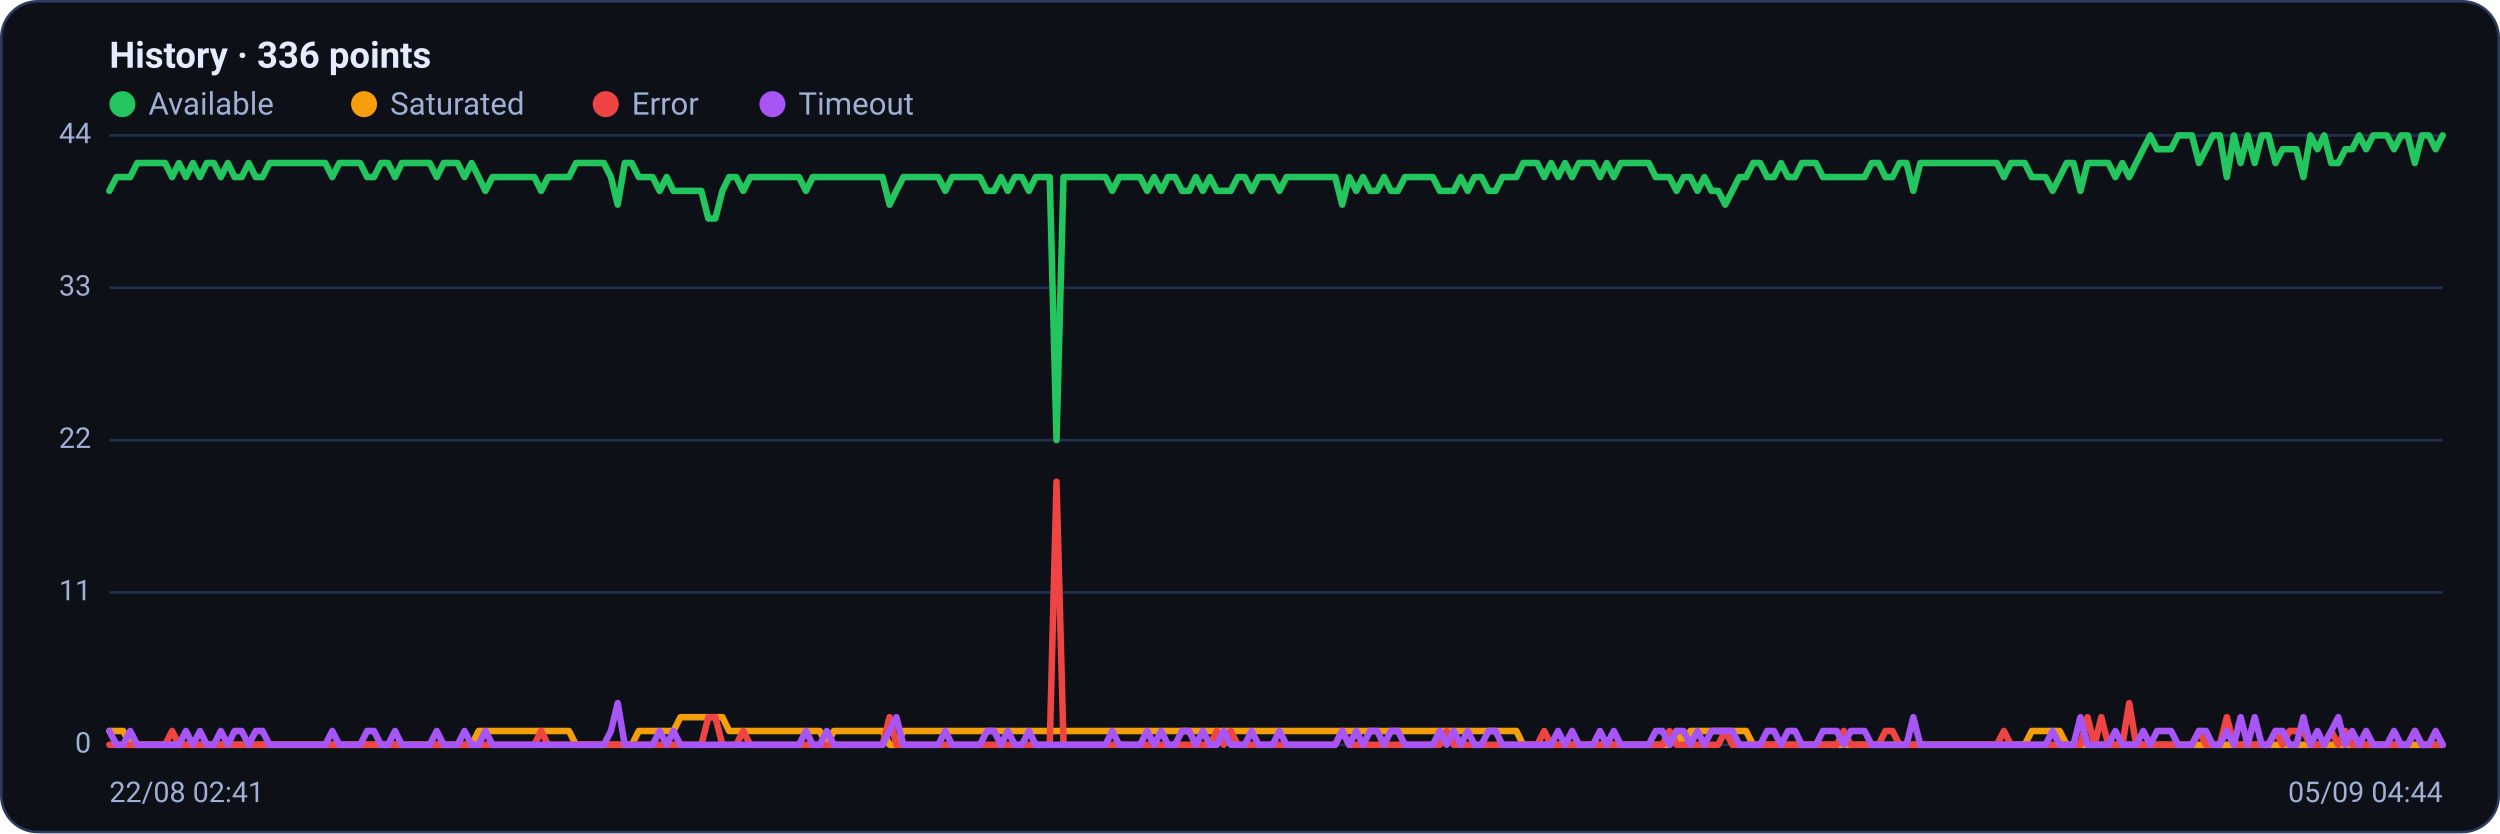
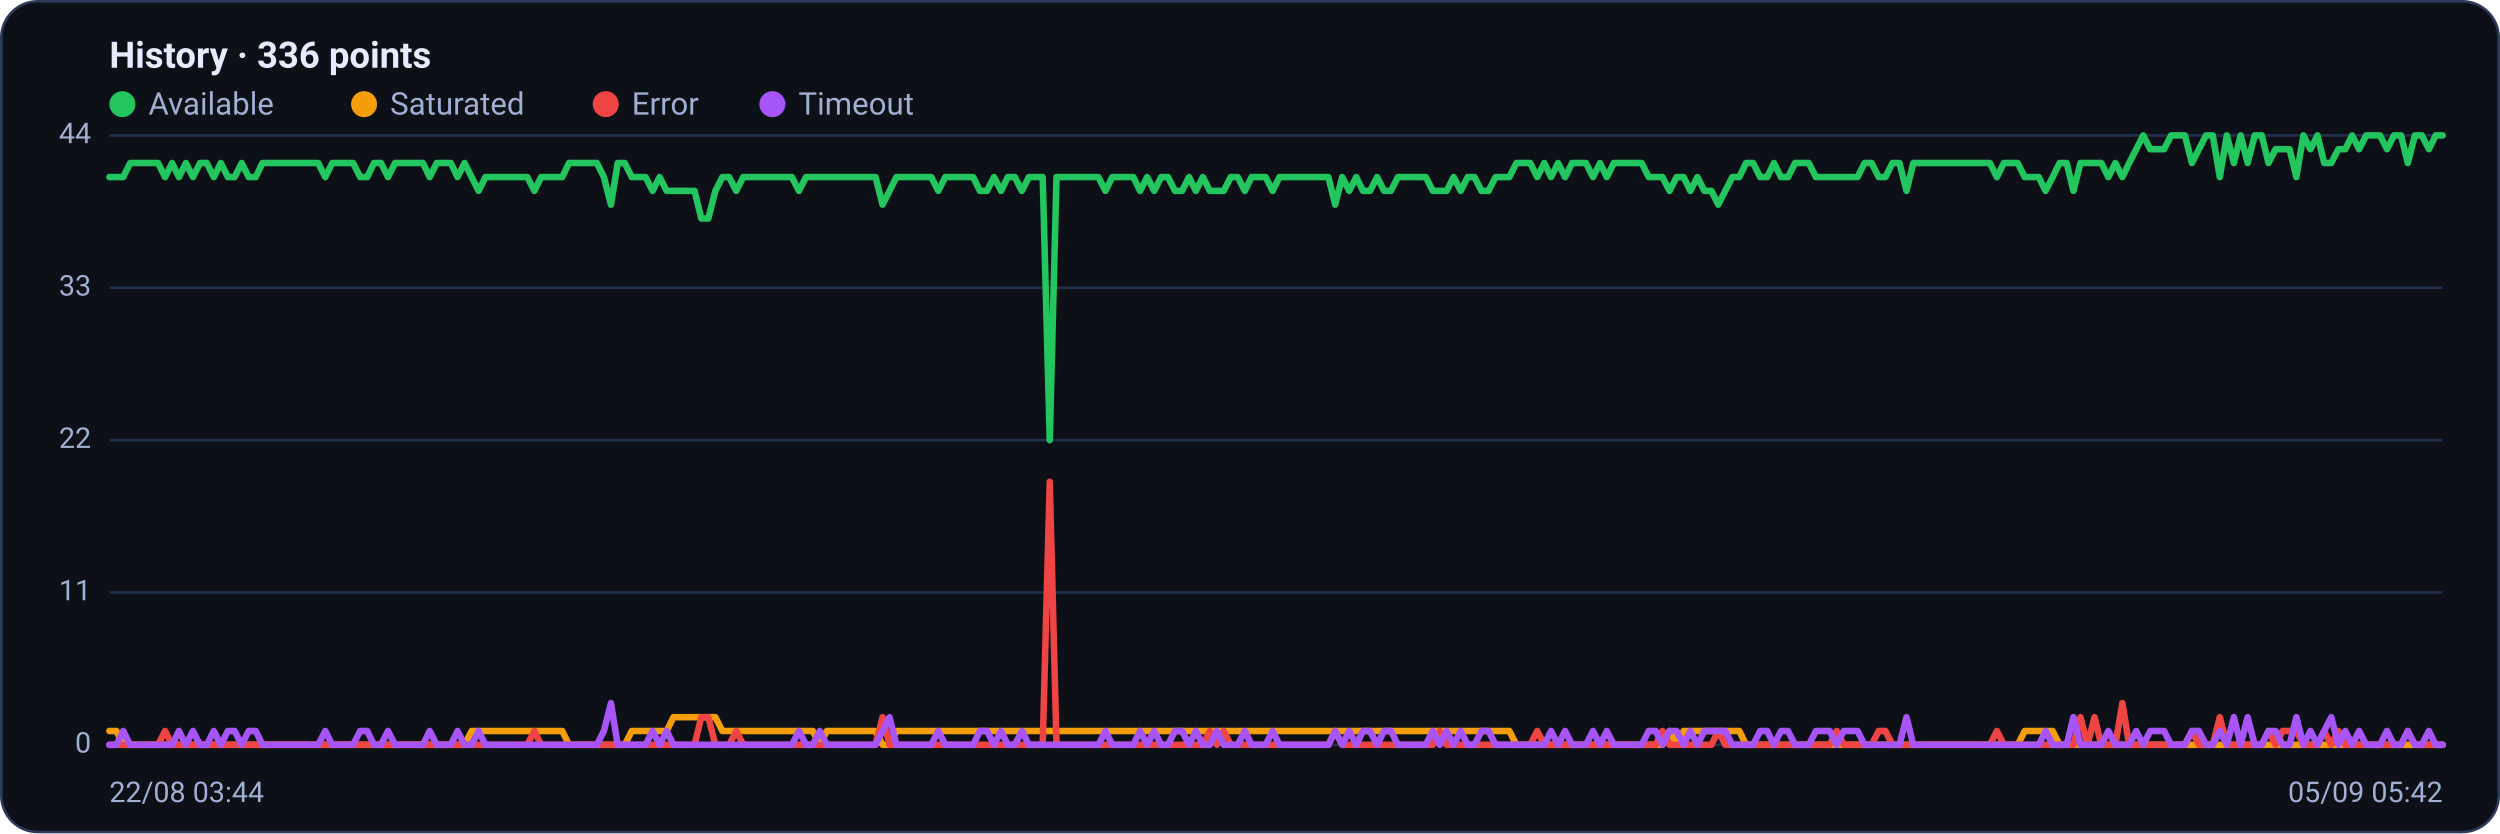
<svg xmlns="http://www.w3.org/2000/svg" viewBox="0 0 960 320" width="960" height="320" font-family="Segoe UI, system-ui, -apple-system, Roboto, Helvetica, Arial, sans-serif" role="img" aria-label="Availability history per region">
  <rect x="0.5" y="0.5" width="959" height="319" rx="14" fill="#0d1117" stroke="#2c3a5e" />
  <text x="42" y="26" font-size="14" font-weight="600" fill="#e6ecff">History · 336 points</text>
  <circle cx="47" cy="40" r="5" fill="#22c55e" />
  <text x="57" y="44" font-size="12" fill="#9fb0d4">Available</text>
  <circle cx="139.8" cy="40" r="5" fill="#f59e0b" />
  <text x="149.8" y="44" font-size="12" fill="#9fb0d4">Saturated</text>
  <circle cx="232.6" cy="40" r="5" fill="#ef4444" />
  <text x="242.6" y="44" font-size="12" fill="#9fb0d4">Error</text>
  <circle cx="296.6" cy="40" r="5" fill="#a855f7" />
  <text x="306.6" y="44" font-size="12" fill="#9fb0d4">Timeout</text>
  <line x1="42" y1="286.0" x2="938" y2="286.0" stroke="#21304f" stroke-width="1" />
  <text x="35" y="289.0" text-anchor="end" font-size="11" fill="#9fb0d4">0</text>
  <line x1="42" y1="227.5" x2="938" y2="227.5" stroke="#21304f" stroke-width="1" />
  <text x="35" y="230.5" text-anchor="end" font-size="11" fill="#9fb0d4">11</text>
  <line x1="42" y1="169.0" x2="938" y2="169.0" stroke="#21304f" stroke-width="1" />
  <text x="35" y="172.0" text-anchor="end" font-size="11" fill="#9fb0d4">22</text>
  <line x1="42" y1="110.5" x2="938" y2="110.5" stroke="#21304f" stroke-width="1" />
  <text x="35" y="113.5" text-anchor="end" font-size="11" fill="#9fb0d4">33</text>
  <line x1="42" y1="52.0" x2="938" y2="52.0" stroke="#21304f" stroke-width="1" />
  <text x="35" y="55.0" text-anchor="end" font-size="11" fill="#9fb0d4">44</text>
-   <polyline fill="none" stroke="#22c55e" stroke-width="2.5" stroke-linejoin="round" stroke-linecap="round" points="42.0,73.3 44.7,68.0 47.3,68.0 50.0,68.0 52.7,62.6 55.4,62.6 58.0,62.6 60.7,62.6 63.4,62.6 66.1,68.0 68.7,62.6 71.4,68.0 74.1,62.6 76.8,68.0 79.4,62.6 82.1,62.6 84.8,68.0 87.5,62.6 90.1,68.0 92.8,68.0 95.5,62.6 98.2,68.0 100.8,68.0 103.5,62.6 106.2,62.6 108.9,62.6 111.5,62.6 114.2,62.6 116.9,62.6 119.6,62.6 122.2,62.6 124.9,62.6 127.6,68.0 130.3,62.6 132.9,62.6 135.6,62.6 138.3,62.6 141.0,68.0 143.6,68.0 146.3,62.6 149.0,62.6 151.7,68.0 154.3,62.6 157.0,62.6 159.7,62.6 162.4,62.6 165.0,62.6 167.7,68.0 170.4,62.6 173.1,62.6 175.7,62.6 178.4,68.0 181.1,62.6 183.8,68.0 186.4,73.3 189.1,68.0 191.8,68.0 194.5,68.0 197.1,68.0 199.8,68.0 202.5,68.0 205.2,68.0 207.8,73.3 210.5,68.0 213.2,68.0 215.9,68.0 218.5,68.0 221.2,62.6 223.9,62.6 226.5,62.6 229.2,62.6 231.9,62.6 234.6,68.0 237.2,78.6 239.9,62.6 242.6,62.6 245.3,68.0 247.9,68.0 250.6,68.0 253.3,73.3 256.0,68.0 258.6,73.3 261.3,73.3 264.0,73.3 266.7,73.3 269.3,73.3 272.0,83.9 274.7,83.9 277.4,73.3 280.0,68.0 282.7,68.0 285.4,73.3 288.1,68.0 290.7,68.0 293.4,68.0 296.1,68.0 298.8,68.0 301.4,68.0 304.1,68.0 306.8,68.0 309.5,73.3 312.1,68.0 314.8,68.0 317.5,68.0 320.2,68.0 322.8,68.0 325.5,68.0 328.2,68.0 330.9,68.0 333.5,68.0 336.2,68.0 338.9,68.0 341.6,78.6 344.2,73.3 346.9,68.0 349.6,68.0 352.3,68.0 354.9,68.0 357.6,68.0 360.3,68.0 363.0,73.3 365.6,68.0 368.3,68.0 371.0,68.0 373.7,68.0 376.3,68.0 379.0,73.3 381.7,73.3 384.4,68.0 387.0,73.3 389.7,68.0 392.4,68.0 395.1,73.3 397.7,68.0 400.4,68.0 403.1,68.0 405.7,169.0 408.4,68.0 411.1,68.0 413.8,68.0 416.4,68.0 419.1,68.0 421.8,68.0 424.5,68.0 427.1,73.3 429.8,68.0 432.5,68.0 435.2,68.0 437.8,68.0 440.5,73.3 443.2,68.0 445.9,73.3 448.5,68.0 451.2,68.0 453.9,73.3 456.6,73.3 459.2,68.0 461.9,73.3 464.6,68.0 467.3,73.3 469.9,73.3 472.6,73.3 475.3,68.0 478.0,68.0 480.6,73.3 483.3,68.0 486.0,68.0 488.7,68.0 491.3,73.3 494.0,68.0 496.7,68.0 499.4,68.0 502.0,68.0 504.7,68.0 507.4,68.0 510.1,68.0 512.7,68.0 515.4,78.6 518.1,68.0 520.8,73.3 523.4,68.0 526.1,73.3 528.8,73.3 531.5,68.0 534.1,73.3 536.8,73.3 539.5,68.0 542.2,68.0 544.8,68.0 547.5,68.0 550.2,68.0 552.9,73.3 555.5,73.3 558.2,73.3 560.9,68.0 563.6,73.3 566.2,68.0 568.9,68.0 571.6,73.3 574.3,73.3 576.9,68.0 579.6,68.0 582.3,68.0 584.9,62.6 587.6,62.6 590.3,62.6 593.0,68.0 595.6,62.6 598.3,68.0 601.0,62.6 603.7,68.0 606.3,62.6 609.0,62.6 611.7,62.6 614.4,68.0 617.0,62.6 619.7,68.0 622.4,62.6 625.1,62.6 627.7,62.6 630.4,62.6 633.1,62.6 635.8,68.0 638.4,68.0 641.1,68.0 643.8,73.3 646.5,68.0 649.1,68.0 651.8,73.3 654.5,68.0 657.2,73.3 659.8,73.3 662.5,78.6 665.2,73.3 667.9,68.0 670.5,68.0 673.2,62.6 675.9,62.6 678.6,68.0 681.2,68.0 683.9,62.6 686.6,68.0 689.3,68.0 691.9,62.6 694.6,62.6 697.3,62.6 700.0,68.0 702.6,68.0 705.3,68.0 708.0,68.0 710.7,68.0 713.3,68.0 716.0,68.0 718.7,62.6 721.4,62.6 724.0,68.0 726.7,68.0 729.4,62.6 732.1,62.6 734.7,73.3 737.4,62.6 740.1,62.6 742.8,62.6 745.4,62.6 748.1,62.6 750.8,62.6 753.5,62.6 756.1,62.6 758.8,62.6 761.5,62.6 764.1,62.6 766.8,62.6 769.5,68.0 772.2,62.6 774.8,62.6 777.5,62.6 780.2,68.0 782.9,68.0 785.5,68.0 788.2,73.3 790.9,68.0 793.6,62.6 796.2,62.6 798.9,73.3 801.6,62.6 804.3,62.6 806.9,62.6 809.6,62.6 812.3,68.0 815.0,62.6 817.6,68.0 820.3,62.6 823.0,57.3 825.7,52.0 828.3,57.3 831.0,57.3 833.7,57.3 836.4,52.0 839.0,52.0 841.7,52.0 844.4,62.6 847.1,57.3 849.7,52.0 852.4,52.0 855.1,68.0 857.8,52.0 860.4,62.6 863.1,52.0 865.8,62.6 868.5,52.0 871.1,52.0 873.8,62.6 876.5,57.3 879.2,57.3 881.8,57.3 884.5,68.0 887.2,52.0 889.9,57.3 892.5,52.0 895.2,62.6 897.9,62.6 900.6,57.3 903.2,57.3 905.9,52.0 908.6,57.3 911.3,52.0 913.9,52.0 916.6,52.0 919.3,57.3 922.0,52.0 924.6,52.0 927.3,62.6 930.0,52.0 932.7,52.0 935.3,57.3 938.0,52.0" />
-   <polyline fill="none" stroke="#f59e0b" stroke-width="2.5" stroke-linejoin="round" stroke-linecap="round" points="42.0,280.7 44.7,280.7 47.3,280.7 50.0,286.0 52.7,286.0 55.4,286.0 58.0,286.0 60.7,286.0 63.4,286.0 66.1,286.0 68.7,286.0 71.4,286.0 74.1,286.0 76.8,286.0 79.4,286.0 82.1,286.0 84.8,286.0 87.5,286.0 90.1,286.0 92.8,286.0 95.5,286.0 98.2,286.0 100.8,286.0 103.5,286.0 106.2,286.0 108.9,286.0 111.5,286.0 114.2,286.0 116.9,286.0 119.6,286.0 122.2,286.0 124.9,286.0 127.6,286.0 130.3,286.0 132.9,286.0 135.6,286.0 138.3,286.0 141.0,286.0 143.6,286.0 146.3,286.0 149.0,286.0 151.7,286.0 154.3,286.0 157.0,286.0 159.7,286.0 162.4,286.0 165.0,286.0 167.7,286.0 170.4,286.0 173.1,286.0 175.7,286.0 178.4,286.0 181.1,286.0 183.8,280.7 186.4,280.7 189.1,280.7 191.8,280.7 194.5,280.7 197.1,280.7 199.8,280.7 202.5,280.7 205.2,280.7 207.8,280.7 210.5,280.7 213.2,280.7 215.9,280.7 218.5,280.7 221.2,286.0 223.9,286.0 226.5,286.0 229.2,286.0 231.9,286.0 234.6,286.0 237.2,286.0 239.9,286.0 242.6,286.0 245.3,280.7 247.9,280.7 250.6,280.7 253.3,280.7 256.0,280.7 258.6,280.7 261.3,275.4 264.0,275.4 266.7,275.4 269.3,275.4 272.0,275.4 274.7,275.4 277.4,275.4 280.0,280.7 282.7,280.7 285.4,280.7 288.1,280.7 290.7,280.7 293.4,280.7 296.1,280.7 298.8,280.7 301.4,280.7 304.1,280.7 306.8,280.7 309.5,280.7 312.1,280.7 314.8,280.7 317.5,286.0 320.2,280.7 322.8,280.7 325.5,280.7 328.2,280.7 330.9,280.7 333.5,280.7 336.2,280.7 338.9,280.7 341.6,286.0 344.2,286.0 346.9,280.7 349.6,280.7 352.3,280.7 354.9,280.7 357.6,280.7 360.3,280.7 363.0,280.7 365.6,280.7 368.3,280.7 371.0,280.7 373.7,280.7 376.3,280.7 379.0,280.7 381.7,280.7 384.4,280.7 387.0,280.7 389.7,280.7 392.4,280.7 395.1,280.7 397.7,280.7 400.4,280.7 403.1,280.7 405.7,280.7 408.4,280.7 411.1,280.7 413.8,280.7 416.4,280.7 419.1,280.7 421.8,280.7 424.5,280.7 427.1,280.7 429.8,280.7 432.5,280.7 435.2,280.7 437.8,280.7 440.5,280.7 443.2,280.7 445.9,280.7 448.5,280.7 451.2,280.7 453.9,280.7 456.6,280.7 459.2,280.7 461.9,280.7 464.6,280.7 467.3,280.7 469.9,280.7 472.6,280.7 475.3,280.7 478.0,280.7 480.6,280.7 483.3,280.7 486.0,280.7 488.7,280.7 491.3,280.7 494.0,280.7 496.7,280.7 499.4,280.7 502.0,280.7 504.7,280.7 507.4,280.7 510.1,280.7 512.7,280.7 515.4,280.7 518.1,280.7 520.8,280.7 523.4,280.7 526.1,280.7 528.8,280.7 531.5,280.7 534.1,280.7 536.8,280.7 539.5,280.7 542.2,280.7 544.8,280.7 547.5,280.7 550.2,280.7 552.9,280.7 555.5,280.7 558.2,280.7 560.9,280.7 563.6,280.7 566.2,280.7 568.9,280.7 571.6,280.7 574.3,280.7 576.9,280.7 579.6,280.7 582.3,280.7 584.9,286.0 587.6,286.0 590.3,286.0 593.0,286.0 595.6,286.0 598.3,286.0 601.0,286.0 603.7,286.0 606.3,286.0 609.0,286.0 611.7,286.0 614.4,286.0 617.0,286.0 619.7,286.0 622.4,286.0 625.1,286.0 627.7,286.0 630.4,286.0 633.1,286.0 635.8,286.0 638.4,286.0 641.1,286.0 643.8,280.7 646.5,286.0 649.1,280.7 651.8,280.7 654.5,280.7 657.2,280.7 659.8,280.7 662.5,280.7 665.2,280.7 667.9,280.7 670.5,280.7 673.2,286.0 675.9,286.0 678.6,286.0 681.2,286.0 683.9,286.0 686.6,286.0 689.3,286.0 691.9,286.0 694.6,286.0 697.3,286.0 700.0,286.0 702.6,286.0 705.3,286.0 708.0,286.0 710.7,286.0 713.3,286.0 716.0,286.0 718.7,286.0 721.4,286.0 724.0,286.0 726.7,286.0 729.4,286.0 732.1,286.0 734.7,286.0 737.4,286.0 740.1,286.0 742.8,286.0 745.4,286.0 748.1,286.0 750.8,286.0 753.5,286.0 756.1,286.0 758.8,286.0 761.5,286.0 764.1,286.0 766.8,286.0 769.5,286.0 772.2,286.0 774.8,286.0 777.5,286.0 780.2,280.7 782.9,280.7 785.5,280.7 788.2,280.7 790.9,280.7 793.6,286.0 796.2,286.0 798.9,286.0 801.6,286.0 804.3,286.0 806.9,286.0 809.6,286.0 812.3,286.0 815.0,286.0 817.6,286.0 820.3,286.0 823.0,286.0 825.7,286.0 828.3,286.0 831.0,286.0 833.7,286.0 836.4,286.0 839.0,286.0 841.7,286.0 844.4,286.0 847.1,286.0 849.7,286.0 852.4,286.0 855.1,286.0 857.8,286.0 860.4,286.0 863.1,286.0 865.8,286.0 868.5,286.0 871.1,286.0 873.8,286.0 876.5,286.0 879.2,286.0 881.8,286.0 884.5,286.0 887.2,286.0 889.9,286.0 892.5,286.0 895.2,286.0 897.9,286.0 900.6,286.0 903.2,286.0 905.9,286.0 908.6,286.0 911.3,286.0 913.9,286.0 916.6,286.0 919.3,286.0 922.0,286.0 924.6,286.0 927.3,286.0 930.0,286.0 932.7,286.0 935.3,286.0 938.0,286.0" />
-   <polyline fill="none" stroke="#ef4444" stroke-width="2.5" stroke-linejoin="round" stroke-linecap="round" points="42.0,286.0 44.7,286.0 47.3,286.0 50.0,286.0 52.7,286.0 55.4,286.0 58.0,286.0 60.7,286.0 63.4,286.0 66.1,280.7 68.7,286.0 71.4,286.0 74.1,286.0 76.8,286.0 79.4,286.0 82.1,286.0 84.8,286.0 87.5,286.0 90.1,286.0 92.8,286.0 95.5,286.0 98.2,286.0 100.8,286.0 103.5,286.0 106.2,286.0 108.9,286.0 111.5,286.0 114.2,286.0 116.9,286.0 119.6,286.0 122.2,286.0 124.9,286.0 127.6,286.0 130.3,286.0 132.9,286.0 135.6,286.0 138.3,286.0 141.0,286.0 143.6,286.0 146.3,286.0 149.0,286.0 151.7,286.0 154.3,286.0 157.0,286.0 159.7,286.0 162.4,286.0 165.0,286.0 167.7,286.0 170.4,286.0 173.1,286.0 175.7,286.0 178.4,286.0 181.1,286.0 183.8,286.0 186.4,286.0 189.1,286.0 191.8,286.0 194.5,286.0 197.1,286.0 199.8,286.0 202.5,286.0 205.2,286.0 207.8,280.7 210.5,286.0 213.2,286.0 215.9,286.0 218.5,286.0 221.2,286.0 223.9,286.0 226.5,286.0 229.2,286.0 231.9,286.0 234.6,286.0 237.2,286.0 239.9,286.0 242.6,286.0 245.3,286.0 247.9,286.0 250.6,286.0 253.3,286.0 256.0,286.0 258.6,286.0 261.3,286.0 264.0,286.0 266.7,286.0 269.3,286.0 272.0,275.4 274.7,275.4 277.4,286.0 280.0,286.0 282.7,286.0 285.4,280.7 288.1,286.0 290.7,286.0 293.4,286.0 296.1,286.0 298.8,286.0 301.4,286.0 304.1,286.0 306.8,286.0 309.5,286.0 312.1,286.0 314.8,286.0 317.5,286.0 320.2,286.0 322.8,286.0 325.5,286.0 328.2,286.0 330.9,286.0 333.5,286.0 336.2,286.0 338.9,286.0 341.6,275.4 344.2,286.0 346.9,286.0 349.6,286.0 352.3,286.0 354.9,286.0 357.6,286.0 360.3,286.0 363.0,286.0 365.6,286.0 368.3,286.0 371.0,286.0 373.7,286.0 376.3,286.0 379.0,286.0 381.7,286.0 384.4,286.0 387.0,286.0 389.7,286.0 392.4,286.0 395.1,286.0 397.7,286.0 400.4,286.0 403.1,286.0 405.7,185.0 408.4,286.0 411.1,286.0 413.8,286.0 416.4,286.0 419.1,286.0 421.8,286.0 424.5,286.0 427.1,286.0 429.8,286.0 432.5,286.0 435.2,286.0 437.8,286.0 440.5,286.0 443.2,286.0 445.9,286.0 448.5,286.0 451.2,286.0 453.9,286.0 456.6,286.0 459.2,286.0 461.9,286.0 464.6,286.0 467.3,280.7 469.9,286.0 472.6,280.7 475.3,286.0 478.0,286.0 480.6,286.0 483.3,286.0 486.0,286.0 488.7,286.0 491.3,286.0 494.0,286.0 496.7,286.0 499.4,286.0 502.0,286.0 504.7,286.0 507.4,286.0 510.1,286.0 512.7,286.0 515.4,280.7 518.1,286.0 520.8,286.0 523.4,286.0 526.1,286.0 528.8,286.0 531.5,286.0 534.1,286.0 536.8,286.0 539.5,286.0 542.2,286.0 544.8,286.0 547.5,286.0 550.2,286.0 552.9,286.0 555.5,280.7 558.2,286.0 560.9,286.0 563.6,286.0 566.2,286.0 568.9,286.0 571.6,286.0 574.3,286.0 576.9,286.0 579.6,286.0 582.3,286.0 584.9,286.0 587.6,286.0 590.3,286.0 593.0,280.7 595.6,286.0 598.3,286.0 601.0,286.0 603.7,286.0 606.3,286.0 609.0,286.0 611.7,286.0 614.4,286.0 617.0,286.0 619.7,286.0 622.4,286.0 625.1,286.0 627.7,286.0 630.4,286.0 633.1,286.0 635.8,286.0 638.4,286.0 641.1,280.7 643.8,286.0 646.5,286.0 649.1,286.0 651.8,286.0 654.5,286.0 657.2,286.0 659.8,286.0 662.5,280.7 665.2,286.0 667.9,286.0 670.5,286.0 673.2,286.0 675.9,286.0 678.6,286.0 681.2,286.0 683.9,286.0 686.6,286.0 689.3,286.0 691.9,286.0 694.6,286.0 697.3,286.0 700.0,286.0 702.6,286.0 705.3,286.0 708.0,280.7 710.7,286.0 713.3,286.0 716.0,286.0 718.7,286.0 721.4,286.0 724.0,280.7 726.7,280.7 729.4,286.0 732.1,286.0 734.7,286.0 737.4,286.0 740.1,286.0 742.8,286.0 745.4,286.0 748.1,286.0 750.8,286.0 753.5,286.0 756.1,286.0 758.8,286.0 761.5,286.0 764.1,286.0 766.8,286.0 769.5,280.7 772.2,286.0 774.8,286.0 777.5,286.0 780.2,286.0 782.9,286.0 785.5,286.0 788.2,286.0 790.9,286.0 793.6,286.0 796.2,286.0 798.9,286.0 801.6,275.4 804.3,286.0 806.9,275.4 809.6,286.0 812.3,286.0 815.0,286.0 817.6,270.0 820.3,286.0 823.0,286.0 825.7,286.0 828.3,286.0 831.0,286.0 833.7,286.0 836.4,286.0 839.0,286.0 841.7,286.0 844.4,280.7 847.1,286.0 849.7,286.0 852.4,286.0 855.1,275.4 857.8,286.0 860.4,286.0 863.1,286.0 865.8,286.0 868.5,286.0 871.1,286.0 873.8,280.7 876.5,286.0 879.2,280.7 881.8,280.7 884.5,280.7 887.2,286.0 889.9,286.0 892.5,286.0 895.2,280.7 897.9,286.0 900.6,280.7 903.2,286.0 905.9,286.0 908.6,286.0 911.3,286.0 913.9,286.0 916.6,286.0 919.3,286.0 922.0,286.0 924.6,286.0 927.3,280.7 930.0,286.0 932.7,286.0 935.3,286.0 938.0,286.0" />
-   <polyline fill="none" stroke="#a855f7" stroke-width="2.5" stroke-linejoin="round" stroke-linecap="round" points="42.0,280.7 44.7,286.0 47.3,286.0 50.0,280.7 52.7,286.0 55.4,286.0 58.0,286.0 60.7,286.0 63.4,286.0 66.1,286.0 68.7,286.0 71.4,280.7 74.1,286.0 76.8,280.7 79.4,286.0 82.1,286.0 84.8,280.7 87.5,286.0 90.1,280.7 92.8,280.7 95.5,286.0 98.2,280.7 100.8,280.7 103.5,286.0 106.2,286.0 108.9,286.0 111.5,286.0 114.2,286.0 116.9,286.0 119.6,286.0 122.2,286.0 124.9,286.0 127.6,280.7 130.3,286.0 132.9,286.0 135.6,286.0 138.3,286.0 141.0,280.7 143.6,280.7 146.3,286.0 149.0,286.0 151.7,280.7 154.3,286.0 157.0,286.0 159.7,286.0 162.4,286.0 165.0,286.0 167.7,280.7 170.4,286.0 173.1,286.0 175.7,286.0 178.4,280.7 181.1,286.0 183.8,286.0 186.4,280.7 189.1,286.0 191.8,286.0 194.5,286.0 197.1,286.0 199.8,286.0 202.5,286.0 205.2,286.0 207.8,286.0 210.5,286.0 213.2,286.0 215.9,286.0 218.5,286.0 221.2,286.0 223.9,286.0 226.5,286.0 229.2,286.0 231.9,286.0 234.6,280.7 237.2,270.0 239.9,286.0 242.6,286.0 245.3,286.0 247.9,286.0 250.6,286.0 253.3,280.7 256.0,286.0 258.6,280.7 261.3,286.0 264.0,286.0 266.7,286.0 269.3,286.0 272.0,286.0 274.7,286.0 277.4,286.0 280.0,286.0 282.7,286.0 285.4,286.0 288.1,286.0 290.7,286.0 293.4,286.0 296.1,286.0 298.8,286.0 301.4,286.0 304.1,286.0 306.8,286.0 309.5,280.7 312.1,286.0 314.8,286.0 317.5,280.7 320.2,286.0 322.8,286.0 325.5,286.0 328.2,286.0 330.9,286.0 333.5,286.0 336.2,286.0 338.9,286.0 341.6,280.7 344.2,275.4 346.9,286.0 349.6,286.0 352.3,286.0 354.9,286.0 357.6,286.0 360.3,286.0 363.0,280.7 365.6,286.0 368.3,286.0 371.0,286.0 373.7,286.0 376.3,286.0 379.0,280.7 381.7,280.7 384.4,286.0 387.0,280.7 389.7,286.0 392.4,286.0 395.1,280.7 397.7,286.0 400.4,286.0 403.1,286.0 405.7,286.0 408.4,286.0 411.1,286.0 413.8,286.0 416.4,286.0 419.1,286.0 421.8,286.0 424.5,286.0 427.1,280.7 429.8,286.0 432.5,286.0 435.2,286.0 437.8,286.0 440.5,280.7 443.2,286.0 445.9,280.7 448.5,286.0 451.2,286.0 453.9,280.7 456.6,280.7 459.2,286.0 461.9,280.7 464.6,286.0 467.3,286.0 469.9,280.7 472.6,286.0 475.3,286.0 478.0,286.0 480.6,280.7 483.3,286.0 486.0,286.0 488.7,286.0 491.3,280.7 494.0,286.0 496.7,286.0 499.4,286.0 502.0,286.0 504.7,286.0 507.4,286.0 510.1,286.0 512.7,286.0 515.4,280.7 518.1,286.0 520.8,280.7 523.4,286.0 526.1,280.7 528.8,280.7 531.5,286.0 534.1,280.7 536.8,280.7 539.5,286.0 542.2,286.0 544.8,286.0 547.5,286.0 550.2,286.0 552.9,280.7 555.5,286.0 558.2,280.7 560.9,286.0 563.6,280.7 566.2,286.0 568.9,286.0 571.6,280.7 574.3,280.7 576.9,286.0 579.6,286.0 582.3,286.0 584.9,286.0 587.6,286.0 590.3,286.0 593.0,286.0 595.6,286.0 598.3,280.7 601.0,286.0 603.7,280.7 606.3,286.0 609.0,286.0 611.7,286.0 614.4,280.7 617.0,286.0 619.7,280.7 622.4,286.0 625.1,286.0 627.7,286.0 630.4,286.0 633.1,286.0 635.8,280.7 638.4,280.7 641.1,286.0 643.8,280.7 646.5,280.7 649.1,286.0 651.8,280.7 654.5,286.0 657.2,280.7 659.8,280.7 662.5,280.7 665.2,280.7 667.9,286.0 670.5,286.0 673.2,286.0 675.9,286.0 678.6,280.7 681.2,280.7 683.9,286.0 686.6,280.7 689.3,280.7 691.9,286.0 694.6,286.0 697.3,286.0 700.0,280.7 702.6,280.7 705.3,280.7 708.0,286.0 710.7,280.7 713.3,280.7 716.0,280.7 718.7,286.0 721.4,286.0 724.0,286.0 726.7,286.0 729.4,286.0 732.1,286.0 734.7,275.4 737.4,286.0 740.1,286.0 742.8,286.0 745.4,286.0 748.1,286.0 750.8,286.0 753.5,286.0 756.1,286.0 758.8,286.0 761.5,286.0 764.1,286.0 766.8,286.0 769.5,286.0 772.2,286.0 774.8,286.0 777.5,286.0 780.2,286.0 782.9,286.0 785.5,286.0 788.2,280.7 790.9,286.0 793.6,286.0 796.2,286.0 798.9,275.4 801.6,286.0 804.3,286.0 806.9,286.0 809.6,286.0 812.3,280.7 815.0,286.0 817.6,286.0 820.3,286.0 823.0,280.7 825.7,286.0 828.3,280.7 831.0,280.7 833.7,280.7 836.4,286.0 839.0,286.0 841.7,286.0 844.4,280.7 847.1,280.7 849.7,286.0 852.4,286.0 855.1,280.7 857.8,286.0 860.4,275.4 863.1,286.0 865.8,275.4 868.5,286.0 871.1,286.0 873.8,280.7 876.5,280.7 879.2,286.0 881.8,286.0 884.5,275.4 887.2,286.0 889.9,280.7 892.5,286.0 895.2,280.7 897.9,275.4 900.6,286.0 903.2,280.7 905.9,286.0 908.6,280.7 911.3,286.0 913.9,286.0 916.6,286.0 919.3,280.7 922.0,286.0 924.6,286.0 927.3,280.7 930.0,286.0 932.7,286.0 935.3,280.7 938.0,286.0" />
-   <text x="42" y="308" font-size="11" fill="#9fb0d4">22/08 02:41</text>
-   <text x="938" y="308" text-anchor="end" font-size="11" fill="#9fb0d4">05/09 04:44</text>
+   <polyline fill="none" stroke="#22c55e" stroke-width="2.5" stroke-linejoin="round" stroke-linecap="round" points="42.0,68.0 44.7,68.0 47.3,68.0 50.0,62.6 52.7,62.6 55.4,62.6 58.0,62.6 60.7,62.6 63.4,68.0 66.1,62.6 68.7,68.0 71.4,62.6 74.1,68.0 76.8,62.6 79.4,62.6 82.1,68.0 84.8,62.6 87.5,68.0 90.1,68.0 92.8,62.6 95.5,68.0 98.2,68.0 100.8,62.6 103.5,62.6 106.2,62.6 108.9,62.6 111.5,62.6 114.2,62.6 116.9,62.6 119.6,62.6 122.2,62.6 124.9,68.0 127.6,62.6 130.3,62.6 132.9,62.6 135.6,62.6 138.3,68.0 141.0,68.0 143.6,62.6 146.3,62.6 149.0,68.0 151.7,62.6 154.3,62.6 157.0,62.6 159.7,62.6 162.4,62.6 165.0,68.0 167.7,62.6 170.4,62.6 173.1,62.6 175.7,68.0 178.4,62.6 181.1,68.0 183.8,73.3 186.4,68.0 189.1,68.0 191.8,68.0 194.5,68.0 197.1,68.0 199.8,68.0 202.5,68.0 205.2,73.3 207.8,68.0 210.5,68.0 213.2,68.0 215.9,68.0 218.5,62.6 221.2,62.6 223.9,62.6 226.5,62.6 229.2,62.6 231.9,68.0 234.6,78.6 237.2,62.6 239.9,62.6 242.6,68.0 245.3,68.0 247.9,68.0 250.6,73.3 253.3,68.0 256.0,73.3 258.6,73.3 261.3,73.3 264.0,73.3 266.7,73.3 269.3,83.9 272.0,83.9 274.7,73.3 277.4,68.0 280.0,68.0 282.7,73.3 285.4,68.0 288.1,68.0 290.7,68.0 293.4,68.0 296.1,68.0 298.8,68.0 301.4,68.0 304.1,68.0 306.8,73.3 309.5,68.0 312.1,68.0 314.8,68.0 317.5,68.0 320.2,68.0 322.8,68.0 325.5,68.0 328.2,68.0 330.9,68.0 333.5,68.0 336.2,68.0 338.9,78.6 341.6,73.3 344.2,68.0 346.9,68.0 349.6,68.0 352.3,68.0 354.9,68.0 357.6,68.0 360.3,73.3 363.0,68.0 365.6,68.0 368.3,68.0 371.0,68.0 373.7,68.0 376.3,73.3 379.0,73.3 381.7,68.0 384.4,73.3 387.0,68.0 389.7,68.0 392.4,73.3 395.1,68.0 397.7,68.0 400.4,68.0 403.1,169.0 405.7,68.0 408.4,68.0 411.1,68.0 413.8,68.0 416.4,68.0 419.1,68.0 421.8,68.0 424.5,73.3 427.1,68.0 429.8,68.0 432.5,68.0 435.2,68.0 437.8,73.3 440.5,68.0 443.2,73.3 445.9,68.0 448.5,68.0 451.2,73.3 453.9,73.3 456.6,68.0 459.2,73.3 461.9,68.0 464.6,73.3 467.3,73.3 469.9,73.3 472.6,68.0 475.3,68.0 478.0,73.3 480.6,68.0 483.3,68.0 486.0,68.0 488.7,73.3 491.3,68.0 494.0,68.0 496.7,68.0 499.4,68.0 502.0,68.0 504.7,68.0 507.4,68.0 510.1,68.0 512.7,78.6 515.4,68.0 518.1,73.3 520.8,68.0 523.4,73.3 526.1,73.3 528.8,68.0 531.5,73.3 534.1,73.3 536.8,68.0 539.5,68.0 542.2,68.0 544.8,68.0 547.5,68.0 550.2,73.3 552.9,73.3 555.5,73.3 558.2,68.0 560.9,73.3 563.6,68.0 566.2,68.0 568.9,73.3 571.6,73.3 574.3,68.0 576.9,68.0 579.6,68.0 582.3,62.6 584.9,62.6 587.6,62.6 590.3,68.0 593.0,62.6 595.6,68.0 598.3,62.6 601.0,68.0 603.7,62.6 606.3,62.6 609.0,62.6 611.7,68.0 614.4,62.6 617.0,68.0 619.7,62.6 622.4,62.6 625.1,62.6 627.7,62.6 630.4,62.6 633.1,68.0 635.8,68.0 638.4,68.0 641.1,73.3 643.8,68.0 646.5,68.0 649.1,73.3 651.8,68.0 654.5,73.3 657.2,73.3 659.8,78.6 662.5,73.3 665.2,68.0 667.9,68.0 670.5,62.6 673.2,62.6 675.9,68.0 678.6,68.0 681.2,62.6 683.9,68.0 686.6,68.0 689.3,62.6 691.9,62.6 694.6,62.6 697.3,68.0 700.0,68.0 702.6,68.0 705.3,68.0 708.0,68.0 710.7,68.0 713.3,68.0 716.0,62.6 718.7,62.6 721.4,68.0 724.0,68.0 726.7,62.6 729.4,62.6 732.1,73.3 734.7,62.6 737.4,62.6 740.1,62.6 742.8,62.6 745.4,62.6 748.1,62.6 750.8,62.6 753.5,62.6 756.1,62.6 758.8,62.6 761.5,62.6 764.1,62.6 766.8,68.0 769.5,62.6 772.2,62.6 774.8,62.6 777.5,68.0 780.2,68.0 782.9,68.0 785.5,73.3 788.2,68.0 790.9,62.6 793.6,62.6 796.2,73.3 798.9,62.6 801.6,62.6 804.3,62.6 806.9,62.6 809.6,68.0 812.3,62.6 815.0,68.0 817.6,62.6 820.3,57.3 823.0,52.0 825.7,57.3 828.3,57.3 831.0,57.3 833.7,52.0 836.4,52.0 839.0,52.0 841.7,62.6 844.4,57.3 847.1,52.0 849.7,52.0 852.4,68.0 855.1,52.0 857.8,62.6 860.4,52.0 863.1,62.6 865.8,52.0 868.5,52.0 871.1,62.6 873.8,57.3 876.5,57.3 879.2,57.3 881.8,68.0 884.5,52.0 887.2,57.3 889.9,52.0 892.5,62.6 895.2,62.6 897.9,57.3 900.6,57.3 903.2,52.0 905.9,57.3 908.6,52.0 911.3,52.0 913.9,52.0 916.6,57.3 919.3,52.0 922.0,52.0 924.6,62.6 927.3,52.0 930.0,52.0 932.7,57.3 935.3,52.0 938.0,52.0" />
+   <polyline fill="none" stroke="#f59e0b" stroke-width="2.5" stroke-linejoin="round" stroke-linecap="round" points="42.0,280.7 44.7,280.7 47.3,286.0 50.0,286.0 52.7,286.0 55.4,286.0 58.0,286.0 60.7,286.0 63.4,286.0 66.1,286.0 68.7,286.0 71.4,286.0 74.1,286.0 76.8,286.0 79.4,286.0 82.1,286.0 84.8,286.0 87.5,286.0 90.1,286.0 92.8,286.0 95.5,286.0 98.2,286.0 100.8,286.0 103.5,286.0 106.2,286.0 108.9,286.0 111.5,286.0 114.2,286.0 116.9,286.0 119.6,286.0 122.2,286.0 124.9,286.0 127.6,286.0 130.3,286.0 132.9,286.0 135.6,286.0 138.3,286.0 141.0,286.0 143.6,286.0 146.3,286.0 149.0,286.0 151.7,286.0 154.3,286.0 157.0,286.0 159.7,286.0 162.4,286.0 165.0,286.0 167.7,286.0 170.4,286.0 173.1,286.0 175.7,286.0 178.4,286.0 181.1,280.7 183.8,280.7 186.4,280.7 189.1,280.7 191.8,280.7 194.5,280.7 197.1,280.7 199.8,280.7 202.5,280.7 205.2,280.7 207.8,280.7 210.5,280.7 213.2,280.7 215.9,280.7 218.5,286.0 221.2,286.0 223.9,286.0 226.5,286.0 229.2,286.0 231.9,286.0 234.6,286.0 237.2,286.0 239.9,286.0 242.6,280.7 245.3,280.7 247.9,280.7 250.6,280.7 253.3,280.7 256.0,280.7 258.6,275.4 261.3,275.4 264.0,275.4 266.7,275.4 269.3,275.4 272.0,275.4 274.7,275.4 277.4,280.7 280.0,280.7 282.7,280.7 285.4,280.7 288.1,280.7 290.7,280.7 293.4,280.7 296.1,280.7 298.8,280.7 301.4,280.7 304.1,280.7 306.8,280.7 309.5,280.7 312.1,280.7 314.8,286.0 317.5,280.7 320.2,280.7 322.8,280.7 325.5,280.7 328.2,280.7 330.9,280.7 333.5,280.7 336.2,280.7 338.9,286.0 341.6,286.0 344.2,280.7 346.9,280.7 349.6,280.7 352.3,280.7 354.9,280.7 357.6,280.7 360.3,280.7 363.0,280.7 365.6,280.7 368.3,280.7 371.0,280.7 373.7,280.7 376.3,280.7 379.0,280.7 381.7,280.7 384.4,280.7 387.0,280.7 389.7,280.7 392.4,280.7 395.1,280.7 397.7,280.7 400.4,280.7 403.1,280.7 405.7,280.7 408.4,280.7 411.1,280.7 413.8,280.7 416.4,280.7 419.1,280.7 421.8,280.7 424.5,280.7 427.1,280.7 429.8,280.7 432.5,280.7 435.2,280.7 437.8,280.7 440.5,280.7 443.2,280.7 445.9,280.7 448.5,280.7 451.2,280.7 453.9,280.7 456.6,280.7 459.2,280.7 461.9,280.7 464.6,280.7 467.3,280.7 469.9,280.7 472.6,280.7 475.3,280.7 478.0,280.7 480.6,280.7 483.3,280.7 486.0,280.7 488.7,280.7 491.3,280.7 494.0,280.7 496.7,280.7 499.4,280.7 502.0,280.7 504.7,280.7 507.4,280.7 510.1,280.7 512.7,280.7 515.4,280.7 518.1,280.7 520.8,280.7 523.4,280.7 526.1,280.7 528.8,280.7 531.5,280.7 534.1,280.7 536.8,280.7 539.5,280.7 542.2,280.7 544.8,280.7 547.5,280.7 550.2,280.7 552.9,280.7 555.5,280.7 558.2,280.7 560.9,280.7 563.6,280.7 566.2,280.7 568.9,280.7 571.6,280.7 574.3,280.7 576.9,280.7 579.6,280.7 582.3,286.0 584.9,286.0 587.6,286.0 590.3,286.0 593.0,286.0 595.6,286.0 598.3,286.0 601.0,286.0 603.7,286.0 606.3,286.0 609.0,286.0 611.7,286.0 614.4,286.0 617.0,286.0 619.7,286.0 622.4,286.0 625.1,286.0 627.7,286.0 630.4,286.0 633.1,286.0 635.8,286.0 638.4,286.0 641.1,280.7 643.8,286.0 646.5,280.7 649.1,280.7 651.8,280.7 654.5,280.7 657.2,280.7 659.8,280.7 662.5,280.7 665.2,280.7 667.9,280.7 670.5,286.0 673.2,286.0 675.9,286.0 678.6,286.0 681.2,286.0 683.9,286.0 686.6,286.0 689.3,286.0 691.9,286.0 694.6,286.0 697.3,286.0 700.0,286.0 702.6,286.0 705.3,286.0 708.0,286.0 710.7,286.0 713.3,286.0 716.0,286.0 718.7,286.0 721.4,286.0 724.0,286.0 726.7,286.0 729.4,286.0 732.1,286.0 734.7,286.0 737.4,286.0 740.1,286.0 742.8,286.0 745.4,286.0 748.1,286.0 750.8,286.0 753.5,286.0 756.1,286.0 758.8,286.0 761.5,286.0 764.1,286.0 766.8,286.0 769.5,286.0 772.2,286.0 774.8,286.0 777.5,280.7 780.2,280.7 782.9,280.7 785.5,280.7 788.2,280.7 790.9,286.0 793.6,286.0 796.2,286.0 798.9,286.0 801.6,286.0 804.3,286.0 806.9,286.0 809.6,286.0 812.3,286.0 815.0,286.0 817.6,286.0 820.3,286.0 823.0,286.0 825.7,286.0 828.3,286.0 831.0,286.0 833.7,286.0 836.4,286.0 839.0,286.0 841.7,286.0 844.4,286.0 847.1,286.0 849.7,286.0 852.4,286.0 855.1,286.0 857.8,286.0 860.4,286.0 863.1,286.0 865.8,286.0 868.5,286.0 871.1,286.0 873.8,286.0 876.5,286.0 879.2,286.0 881.8,286.0 884.5,286.0 887.2,286.0 889.9,286.0 892.5,286.0 895.2,286.0 897.9,286.0 900.6,286.0 903.2,286.0 905.9,286.0 908.6,286.0 911.3,286.0 913.9,286.0 916.6,286.0 919.3,286.0 922.0,286.0 924.6,286.0 927.3,286.0 930.0,286.0 932.7,286.0 935.3,286.0 938.0,286.0" />
+   <polyline fill="none" stroke="#ef4444" stroke-width="2.5" stroke-linejoin="round" stroke-linecap="round" points="42.0,286.0 44.7,286.0 47.3,286.0 50.0,286.0 52.7,286.0 55.4,286.0 58.0,286.0 60.7,286.0 63.4,280.7 66.1,286.0 68.7,286.0 71.4,286.0 74.1,286.0 76.8,286.0 79.4,286.0 82.1,286.0 84.8,286.0 87.5,286.0 90.1,286.0 92.8,286.0 95.5,286.0 98.2,286.0 100.8,286.0 103.5,286.0 106.2,286.0 108.9,286.0 111.5,286.0 114.2,286.0 116.9,286.0 119.6,286.0 122.2,286.0 124.9,286.0 127.6,286.0 130.3,286.0 132.9,286.0 135.6,286.0 138.3,286.0 141.0,286.0 143.6,286.0 146.3,286.0 149.0,286.0 151.7,286.0 154.3,286.0 157.0,286.0 159.7,286.0 162.4,286.0 165.0,286.0 167.7,286.0 170.4,286.0 173.1,286.0 175.7,286.0 178.4,286.0 181.1,286.0 183.8,286.0 186.4,286.0 189.1,286.0 191.8,286.0 194.5,286.0 197.1,286.0 199.8,286.0 202.5,286.0 205.2,280.7 207.8,286.0 210.5,286.0 213.2,286.0 215.9,286.0 218.5,286.0 221.2,286.0 223.9,286.0 226.5,286.0 229.2,286.0 231.9,286.0 234.6,286.0 237.2,286.0 239.9,286.0 242.6,286.0 245.3,286.0 247.9,286.0 250.6,286.0 253.3,286.0 256.0,286.0 258.6,286.0 261.3,286.0 264.0,286.0 266.7,286.0 269.3,275.4 272.0,275.4 274.7,286.0 277.4,286.0 280.0,286.0 282.7,280.7 285.4,286.0 288.1,286.0 290.7,286.0 293.4,286.0 296.1,286.0 298.8,286.0 301.4,286.0 304.1,286.0 306.8,286.0 309.5,286.0 312.1,286.0 314.8,286.0 317.5,286.0 320.2,286.0 322.8,286.0 325.5,286.0 328.2,286.0 330.9,286.0 333.5,286.0 336.2,286.0 338.9,275.4 341.6,286.0 344.2,286.0 346.9,286.0 349.6,286.0 352.3,286.0 354.9,286.0 357.6,286.0 360.3,286.0 363.0,286.0 365.6,286.0 368.3,286.0 371.0,286.0 373.7,286.0 376.3,286.0 379.0,286.0 381.7,286.0 384.4,286.0 387.0,286.0 389.7,286.0 392.4,286.0 395.1,286.0 397.7,286.0 400.4,286.0 403.1,185.0 405.7,286.0 408.4,286.0 411.1,286.0 413.8,286.0 416.4,286.0 419.1,286.0 421.8,286.0 424.5,286.0 427.1,286.0 429.8,286.0 432.5,286.0 435.2,286.0 437.8,286.0 440.5,286.0 443.2,286.0 445.9,286.0 448.5,286.0 451.2,286.0 453.9,286.0 456.6,286.0 459.2,286.0 461.9,286.0 464.6,280.7 467.3,286.0 469.9,280.7 472.6,286.0 475.3,286.0 478.0,286.0 480.6,286.0 483.3,286.0 486.0,286.0 488.7,286.0 491.3,286.0 494.0,286.0 496.7,286.0 499.4,286.0 502.0,286.0 504.7,286.0 507.4,286.0 510.1,286.0 512.7,280.7 515.4,286.0 518.1,286.0 520.8,286.0 523.4,286.0 526.1,286.0 528.8,286.0 531.5,286.0 534.1,286.0 536.8,286.0 539.5,286.0 542.2,286.0 544.8,286.0 547.5,286.0 550.2,286.0 552.9,280.7 555.5,286.0 558.2,286.0 560.9,286.0 563.6,286.0 566.2,286.0 568.9,286.0 571.6,286.0 574.3,286.0 576.9,286.0 579.6,286.0 582.3,286.0 584.9,286.0 587.6,286.0 590.3,280.7 593.0,286.0 595.6,286.0 598.3,286.0 601.0,286.0 603.7,286.0 606.3,286.0 609.0,286.0 611.7,286.0 614.4,286.0 617.0,286.0 619.7,286.0 622.4,286.0 625.1,286.0 627.7,286.0 630.4,286.0 633.1,286.0 635.8,286.0 638.4,280.7 641.1,286.0 643.8,286.0 646.5,286.0 649.1,286.0 651.8,286.0 654.5,286.0 657.2,286.0 659.8,280.7 662.5,286.0 665.2,286.0 667.9,286.0 670.5,286.0 673.2,286.0 675.9,286.0 678.6,286.0 681.2,286.0 683.9,286.0 686.6,286.0 689.3,286.0 691.9,286.0 694.6,286.0 697.3,286.0 700.0,286.0 702.6,286.0 705.3,280.7 708.0,286.0 710.7,286.0 713.3,286.0 716.0,286.0 718.7,286.0 721.4,280.7 724.0,280.7 726.7,286.0 729.4,286.0 732.1,286.0 734.7,286.0 737.4,286.0 740.1,286.0 742.8,286.0 745.4,286.0 748.1,286.0 750.8,286.0 753.5,286.0 756.1,286.0 758.8,286.0 761.5,286.0 764.1,286.0 766.8,280.7 769.5,286.0 772.2,286.0 774.8,286.0 777.5,286.0 780.2,286.0 782.9,286.0 785.5,286.0 788.2,286.0 790.9,286.0 793.6,286.0 796.2,286.0 798.9,275.4 801.6,286.0 804.3,275.4 806.9,286.0 809.6,286.0 812.3,286.0 815.0,270.0 817.6,286.0 820.3,286.0 823.0,286.0 825.7,286.0 828.3,286.0 831.0,286.0 833.7,286.0 836.4,286.0 839.0,286.0 841.7,280.7 844.4,286.0 847.1,286.0 849.7,286.0 852.4,275.4 855.1,286.0 857.8,286.0 860.4,286.0 863.1,286.0 865.8,286.0 868.5,286.0 871.1,280.7 873.8,286.0 876.5,280.7 879.2,280.7 881.8,280.7 884.5,286.0 887.2,286.0 889.9,286.0 892.5,280.7 895.2,286.0 897.9,280.7 900.6,286.0 903.2,286.0 905.9,286.0 908.6,286.0 911.3,286.0 913.9,286.0 916.6,286.0 919.3,286.0 922.0,286.0 924.6,280.7 927.3,286.0 930.0,286.0 932.7,286.0 935.3,286.0 938.0,286.0" />
+   <polyline fill="none" stroke="#a855f7" stroke-width="2.5" stroke-linejoin="round" stroke-linecap="round" points="42.0,286.0 44.7,286.0 47.3,280.7 50.0,286.0 52.7,286.0 55.4,286.0 58.0,286.0 60.7,286.0 63.4,286.0 66.1,286.0 68.7,280.7 71.4,286.0 74.1,280.7 76.8,286.0 79.4,286.0 82.1,280.7 84.8,286.0 87.5,280.7 90.1,280.7 92.8,286.0 95.5,280.7 98.2,280.7 100.8,286.0 103.5,286.0 106.2,286.0 108.9,286.0 111.5,286.0 114.2,286.0 116.9,286.0 119.6,286.0 122.2,286.0 124.9,280.7 127.6,286.0 130.3,286.0 132.9,286.0 135.6,286.0 138.3,280.7 141.0,280.7 143.6,286.0 146.3,286.0 149.0,280.7 151.7,286.0 154.3,286.0 157.0,286.0 159.7,286.0 162.4,286.0 165.0,280.7 167.7,286.0 170.4,286.0 173.1,286.0 175.7,280.7 178.4,286.0 181.1,286.0 183.8,280.7 186.4,286.0 189.1,286.0 191.8,286.0 194.5,286.0 197.1,286.0 199.8,286.0 202.5,286.0 205.2,286.0 207.8,286.0 210.5,286.0 213.2,286.0 215.9,286.0 218.5,286.0 221.2,286.0 223.9,286.0 226.5,286.0 229.2,286.0 231.9,280.7 234.6,270.0 237.2,286.0 239.9,286.0 242.6,286.0 245.3,286.0 247.9,286.0 250.6,280.7 253.3,286.0 256.0,280.7 258.6,286.0 261.3,286.0 264.0,286.0 266.7,286.0 269.3,286.0 272.0,286.0 274.7,286.0 277.4,286.0 280.0,286.0 282.7,286.0 285.4,286.0 288.1,286.0 290.7,286.0 293.4,286.0 296.1,286.0 298.8,286.0 301.4,286.0 304.1,286.0 306.8,280.7 309.5,286.0 312.1,286.0 314.8,280.7 317.5,286.0 320.2,286.0 322.8,286.0 325.5,286.0 328.2,286.0 330.9,286.0 333.5,286.0 336.2,286.0 338.9,280.7 341.6,275.4 344.2,286.0 346.9,286.0 349.6,286.0 352.3,286.0 354.9,286.0 357.6,286.0 360.3,280.7 363.0,286.0 365.6,286.0 368.3,286.0 371.0,286.0 373.7,286.0 376.3,280.7 379.0,280.7 381.7,286.0 384.4,280.7 387.0,286.0 389.7,286.0 392.4,280.7 395.1,286.0 397.7,286.0 400.4,286.0 403.1,286.0 405.7,286.0 408.4,286.0 411.1,286.0 413.8,286.0 416.4,286.0 419.1,286.0 421.8,286.0 424.5,280.7 427.1,286.0 429.8,286.0 432.5,286.0 435.2,286.0 437.8,280.7 440.5,286.0 443.2,280.7 445.9,286.0 448.5,286.0 451.2,280.7 453.9,280.7 456.6,286.0 459.2,280.7 461.9,286.0 464.6,286.0 467.3,280.7 469.9,286.0 472.6,286.0 475.3,286.0 478.0,280.7 480.6,286.0 483.3,286.0 486.0,286.0 488.7,280.7 491.3,286.0 494.0,286.0 496.7,286.0 499.4,286.0 502.0,286.0 504.7,286.0 507.4,286.0 510.1,286.0 512.7,280.7 515.4,286.0 518.1,280.7 520.8,286.0 523.4,280.7 526.1,280.7 528.8,286.0 531.5,280.7 534.1,280.7 536.8,286.0 539.5,286.0 542.2,286.0 544.8,286.0 547.5,286.0 550.2,280.7 552.9,286.0 555.5,280.7 558.2,286.0 560.9,280.7 563.6,286.0 566.2,286.0 568.9,280.7 571.6,280.7 574.3,286.0 576.9,286.0 579.6,286.0 582.3,286.0 584.9,286.0 587.6,286.0 590.3,286.0 593.0,286.0 595.6,280.7 598.3,286.0 601.0,280.7 603.7,286.0 606.3,286.0 609.0,286.0 611.7,280.7 614.4,286.0 617.0,280.7 619.7,286.0 622.4,286.0 625.1,286.0 627.7,286.0 630.4,286.0 633.1,280.7 635.8,280.7 638.4,286.0 641.1,280.7 643.8,280.7 646.5,286.0 649.1,280.7 651.8,286.0 654.5,280.7 657.2,280.7 659.8,280.7 662.5,280.7 665.2,286.0 667.9,286.0 670.5,286.0 673.2,286.0 675.9,280.7 678.6,280.7 681.2,286.0 683.9,280.7 686.6,280.7 689.3,286.0 691.9,286.0 694.6,286.0 697.3,280.7 700.0,280.7 702.6,280.7 705.3,286.0 708.0,280.7 710.7,280.7 713.3,280.7 716.0,286.0 718.7,286.0 721.4,286.0 724.0,286.0 726.7,286.0 729.4,286.0 732.1,275.4 734.7,286.0 737.4,286.0 740.1,286.0 742.8,286.0 745.4,286.0 748.1,286.0 750.8,286.0 753.5,286.0 756.1,286.0 758.8,286.0 761.5,286.0 764.1,286.0 766.8,286.0 769.5,286.0 772.2,286.0 774.8,286.0 777.5,286.0 780.2,286.0 782.9,286.0 785.5,280.7 788.2,286.0 790.9,286.0 793.6,286.0 796.2,275.4 798.9,286.0 801.6,286.0 804.3,286.0 806.9,286.0 809.6,280.7 812.3,286.0 815.0,286.0 817.6,286.0 820.3,280.7 823.0,286.0 825.7,280.7 828.3,280.7 831.0,280.7 833.7,286.0 836.4,286.0 839.0,286.0 841.7,280.7 844.4,280.7 847.1,286.0 849.7,286.0 852.4,280.7 855.1,286.0 857.8,275.4 860.4,286.0 863.1,275.4 865.8,286.0 868.5,286.0 871.1,280.7 873.8,280.7 876.5,286.0 879.2,286.0 881.8,275.4 884.5,286.0 887.2,280.7 889.9,286.0 892.5,280.7 895.2,275.4 897.9,286.0 900.6,280.7 903.2,286.0 905.9,280.7 908.6,286.0 911.3,286.0 913.9,286.0 916.6,280.7 919.3,286.0 922.0,286.0 924.6,280.7 927.3,286.0 930.0,286.0 932.7,280.7 935.3,286.0 938.0,286.0" />
+   <text x="42" y="308" font-size="11" fill="#9fb0d4">22/08 03:44</text>
+   <text x="938" y="308" text-anchor="end" font-size="11" fill="#9fb0d4">05/09 05:42</text>
</svg>
